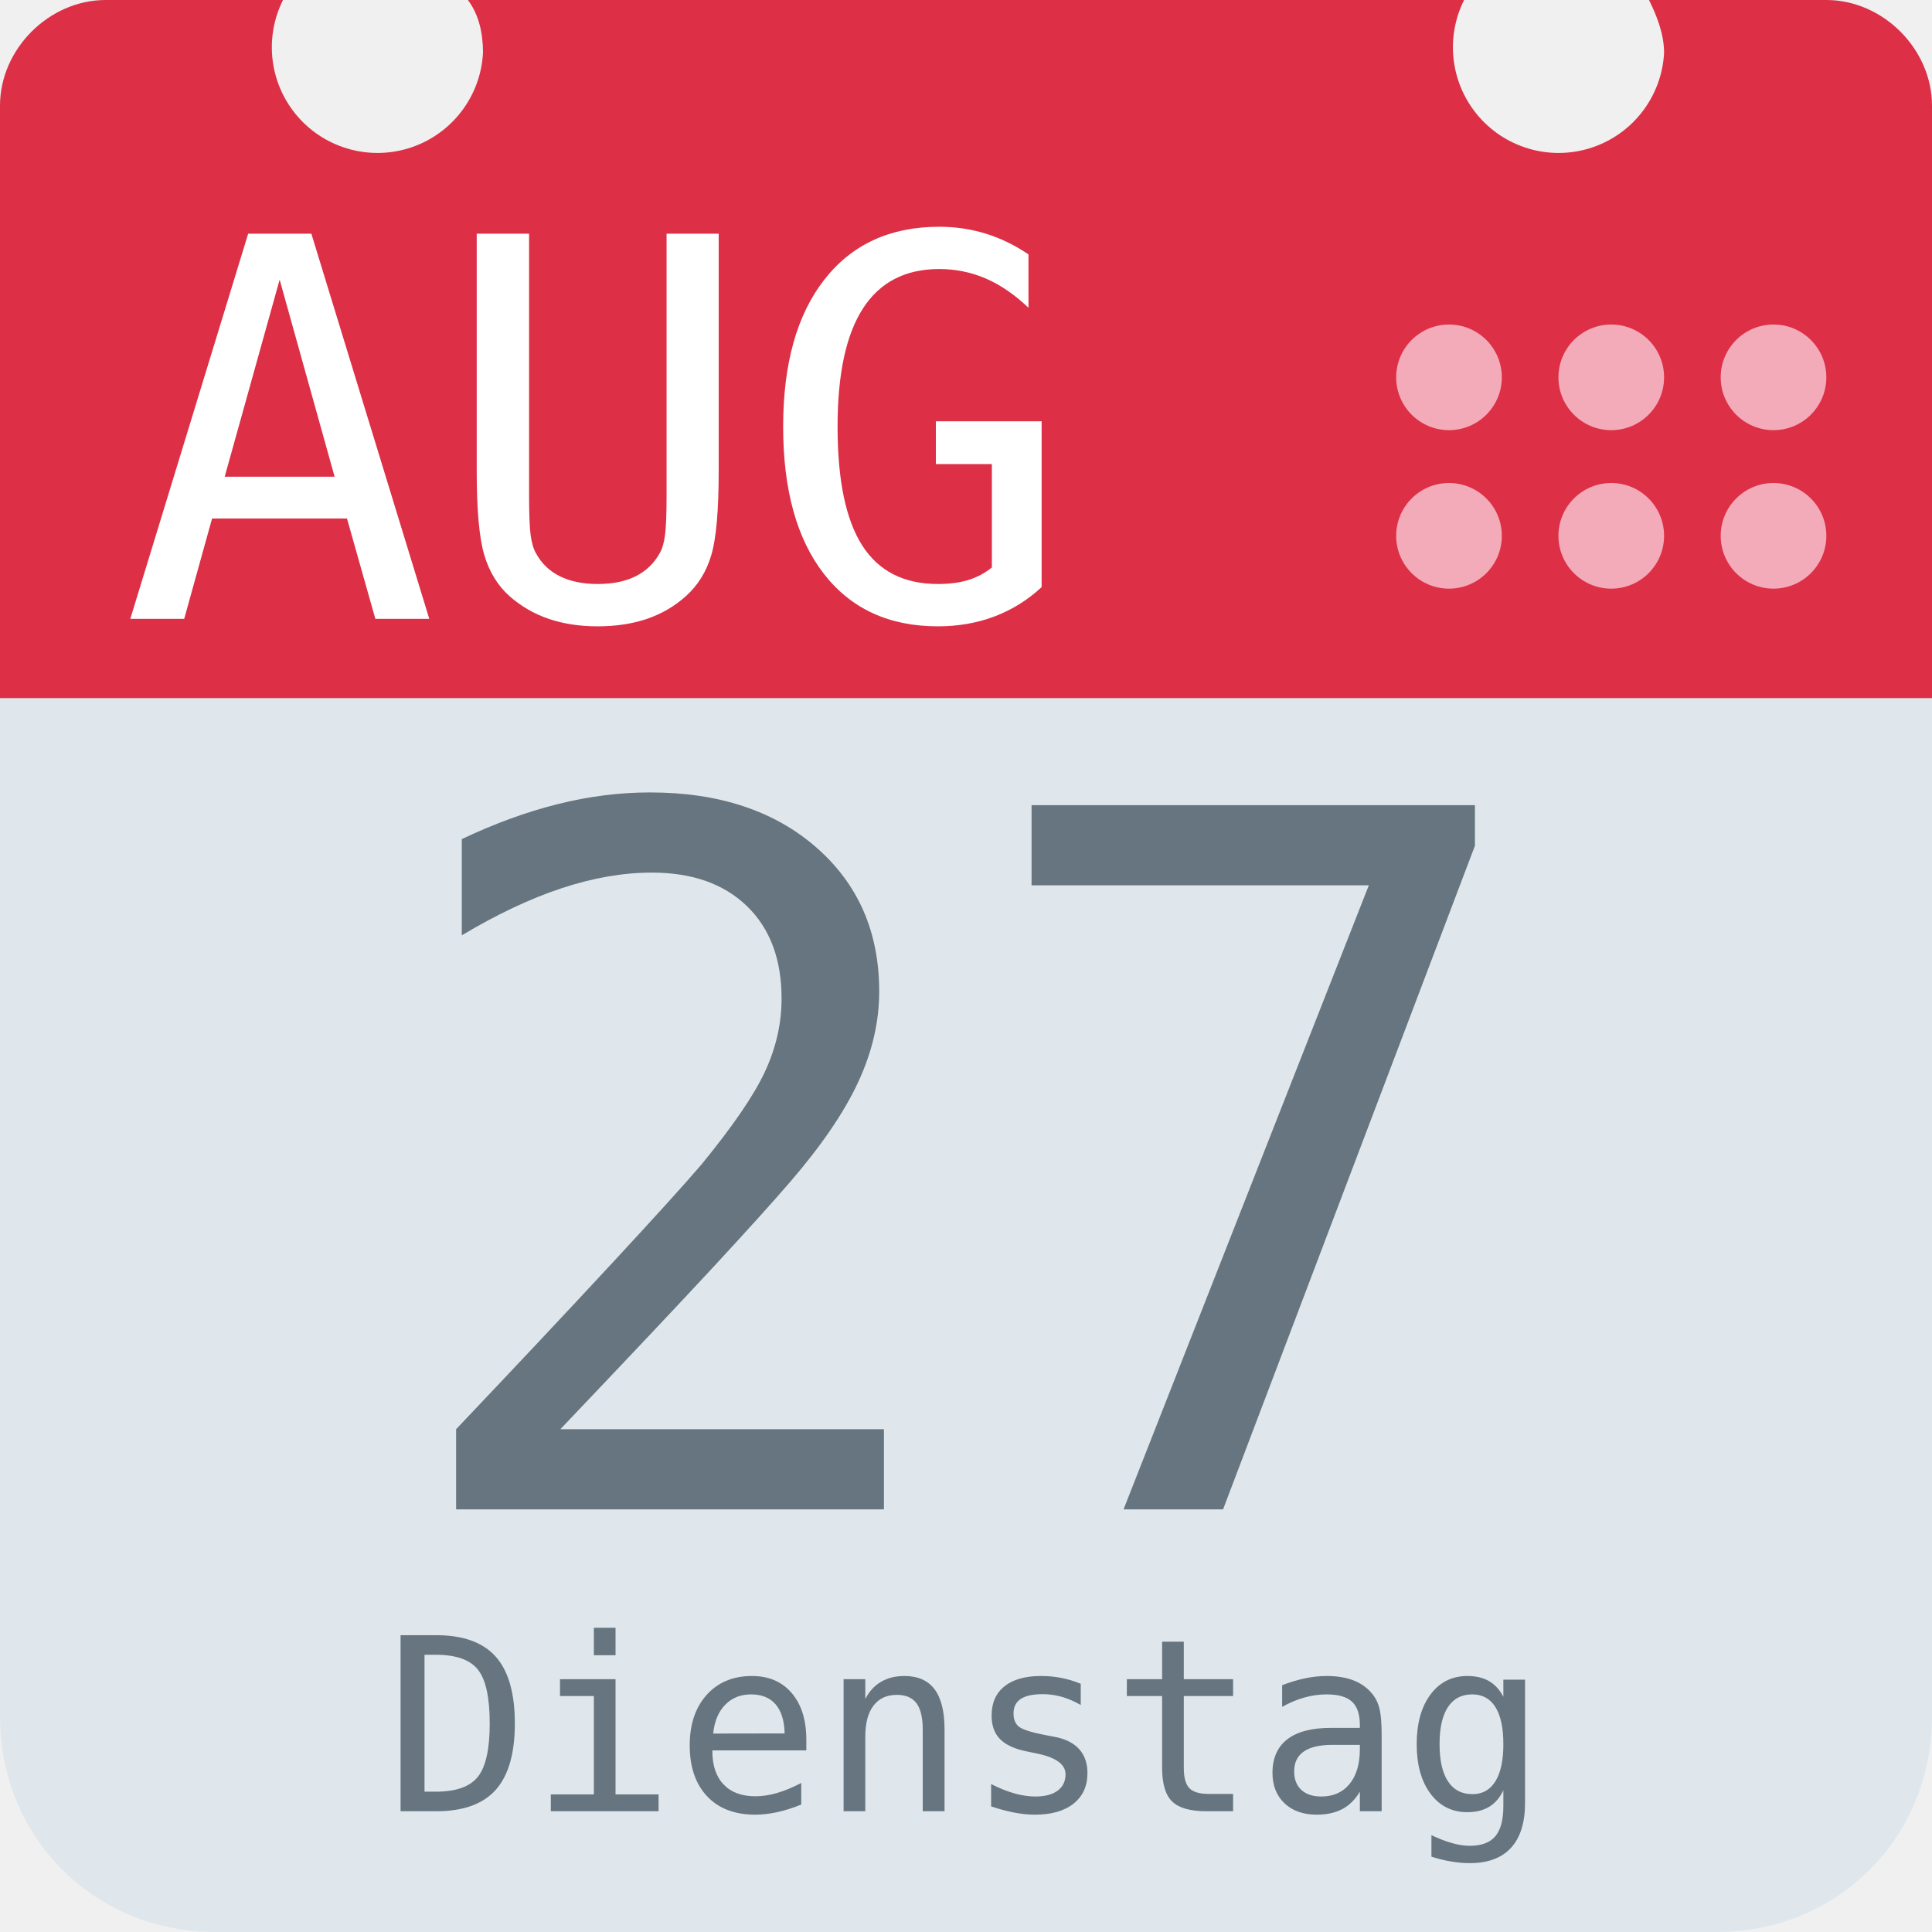
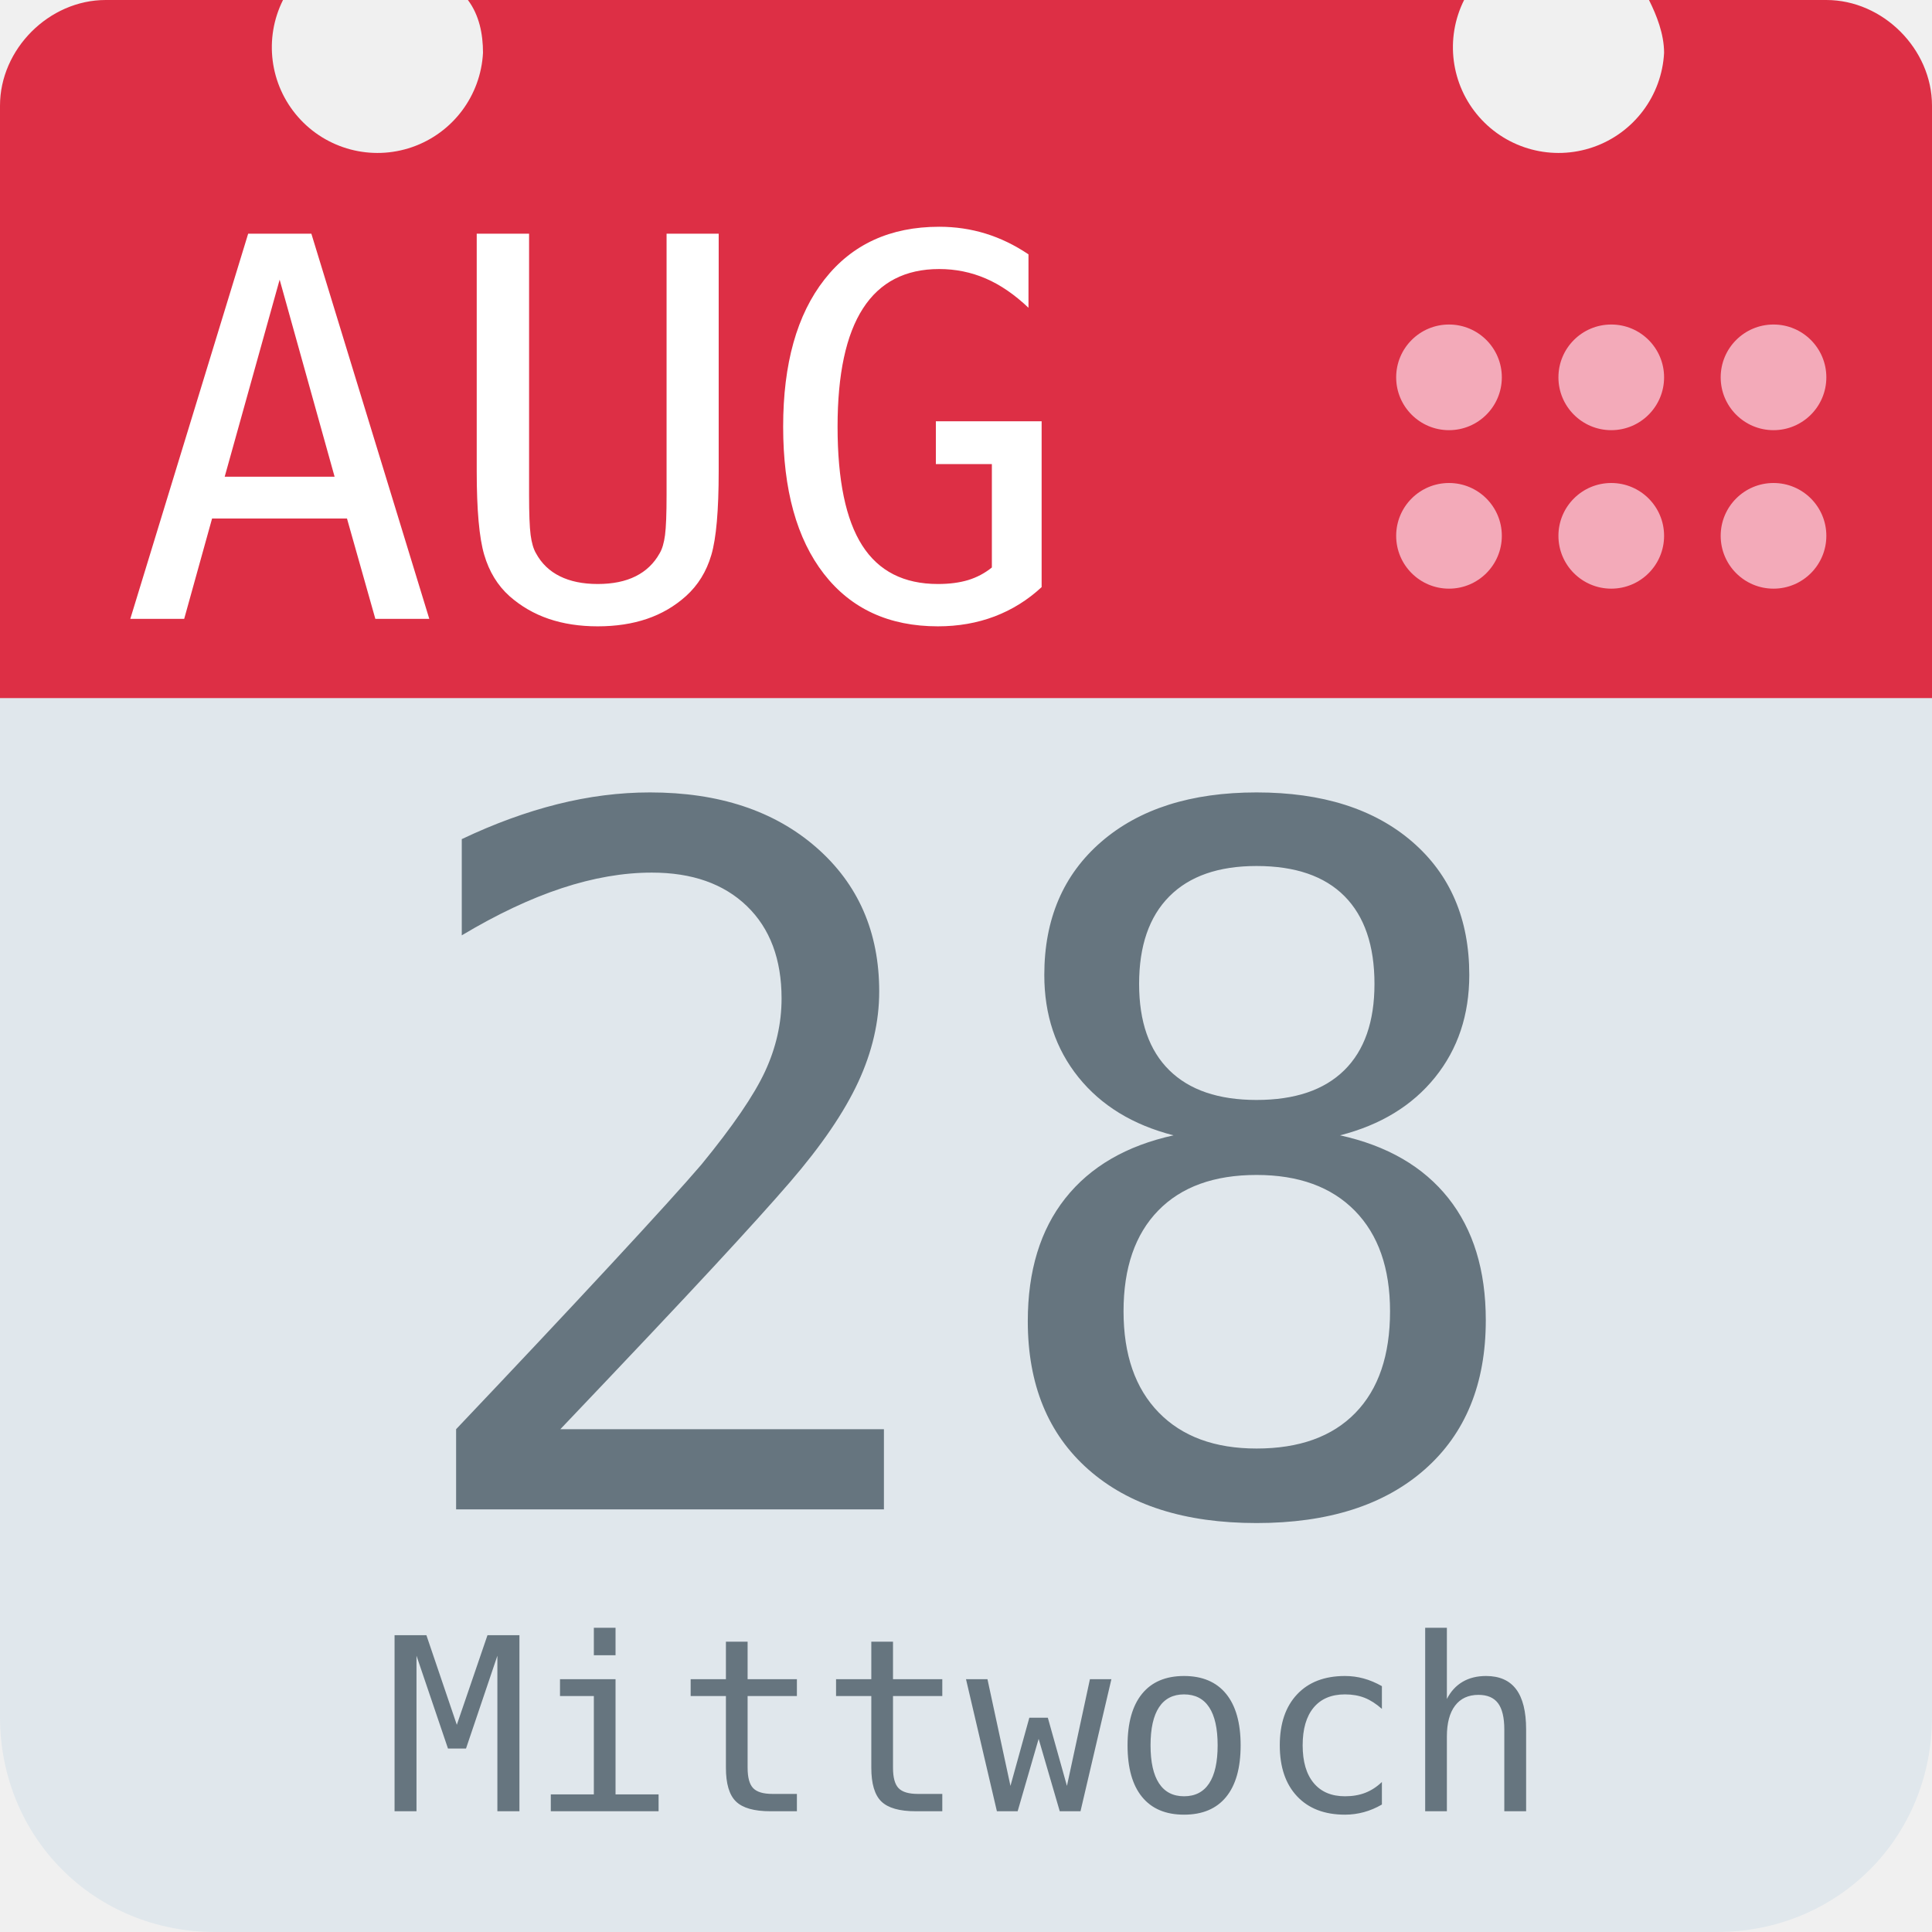
<svg xmlns="http://www.w3.org/2000/svg" aria-label="Calendar" role="img" viewBox="0 0 512 512">
  <path d="M512 455c0 32-25 57-57 57H57c-32 0-57-25-57-57V128c0-31 25-57 57-57h398c32 0 57 26 57 57z" fill="#e0e7ec" />
  <path d="M484 0h-47c2 4 4 9 4 14a28 28 0 1 1-53-14H124c3 4 4 9 4 14A28 28 0 1 1 75 0H28C13 0 0 13 0 28v157h512V28c0-15-13-28-28-28z" fill="#dd2f45" />
  <g fill="#f3aab9">
    <circle cx="470" cy="142" r="14" />
    <circle cx="470" cy="100" r="14" />
    <circle cx="427" cy="142" r="14" />
    <circle cx="427" cy="100" r="14" />
    <circle cx="384" cy="142" r="14" />
    <circle cx="384" cy="100" r="14" />
  </g>
  <text id="month" x="32" y="164" fill="#fff" font-family="monospace" font-size="140px" style="text-anchor: left">AUG</text>
-   <text id="day" x="256" y="400" fill="#66757f" font-family="monospace" font-size="256px" style="text-anchor: middle">27</text>
-   <text id="weekday" x="256" y="480" fill="#66757f" font-family="monospace" font-size="64px" style="text-anchor: middle">Dienstag</text>
+   <text id="day" x="256" y="400" fill="#66757f" font-family="monospace" font-size="256px" style="text-anchor: middle">28</text>
+   <text id="weekday" x="256" y="480" fill="#66757f" font-family="monospace" font-size="64px" style="text-anchor: middle">Mittwoch</text>
</svg>
